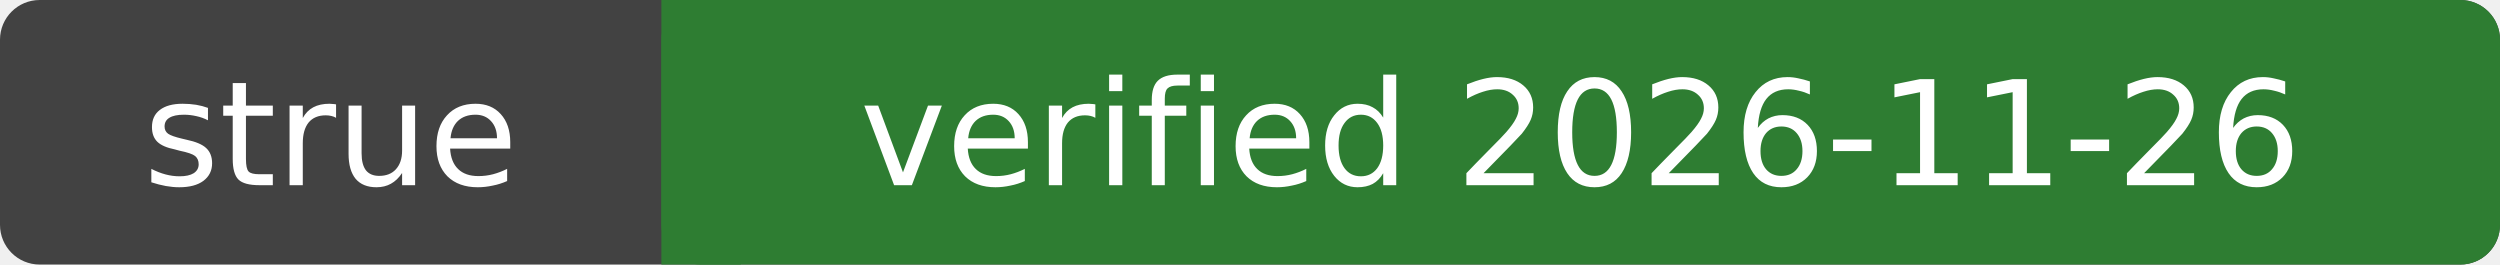
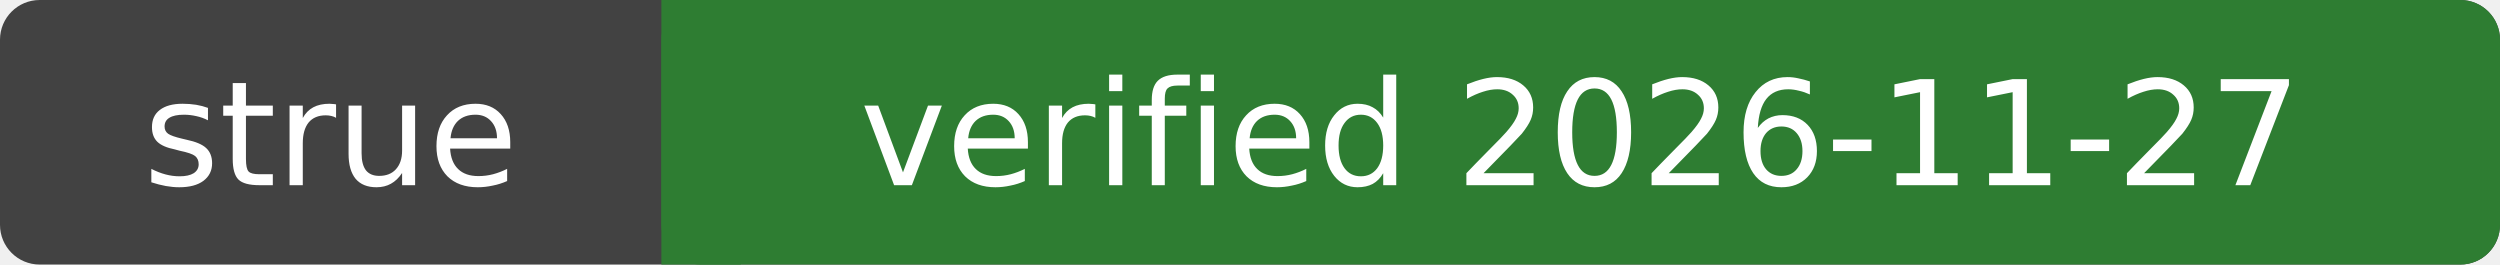
- <svg xmlns="http://www.w3.org/2000/svg" width="189" height="20" role="img" aria-label="strue: verified 2026-11-26">
+ <svg xmlns="http://www.w3.org/2000/svg" width="189" height="20" role="img" aria-label="strue: verified 2026-11-27">
  <rect width="189" height="20" rx="3" fill="#424242" />
  <rect x="50" width="139" height="20" rx="3" fill="#2e7d32" />
  <rect x="50" width="6" height="20" fill="#2e7d32" />
  <g fill="#fff" font-family="Verdana,DejaVu Sans,sans-serif" font-size="11" text-anchor="middle">
    <text x="25.0" y="14">strue</text>
-     <text x="119.5" y="14">verified 2026-11-26</text>
+     <text x="119.5" y="14">verified 2026-11-27</text>
  </g>
</svg>
